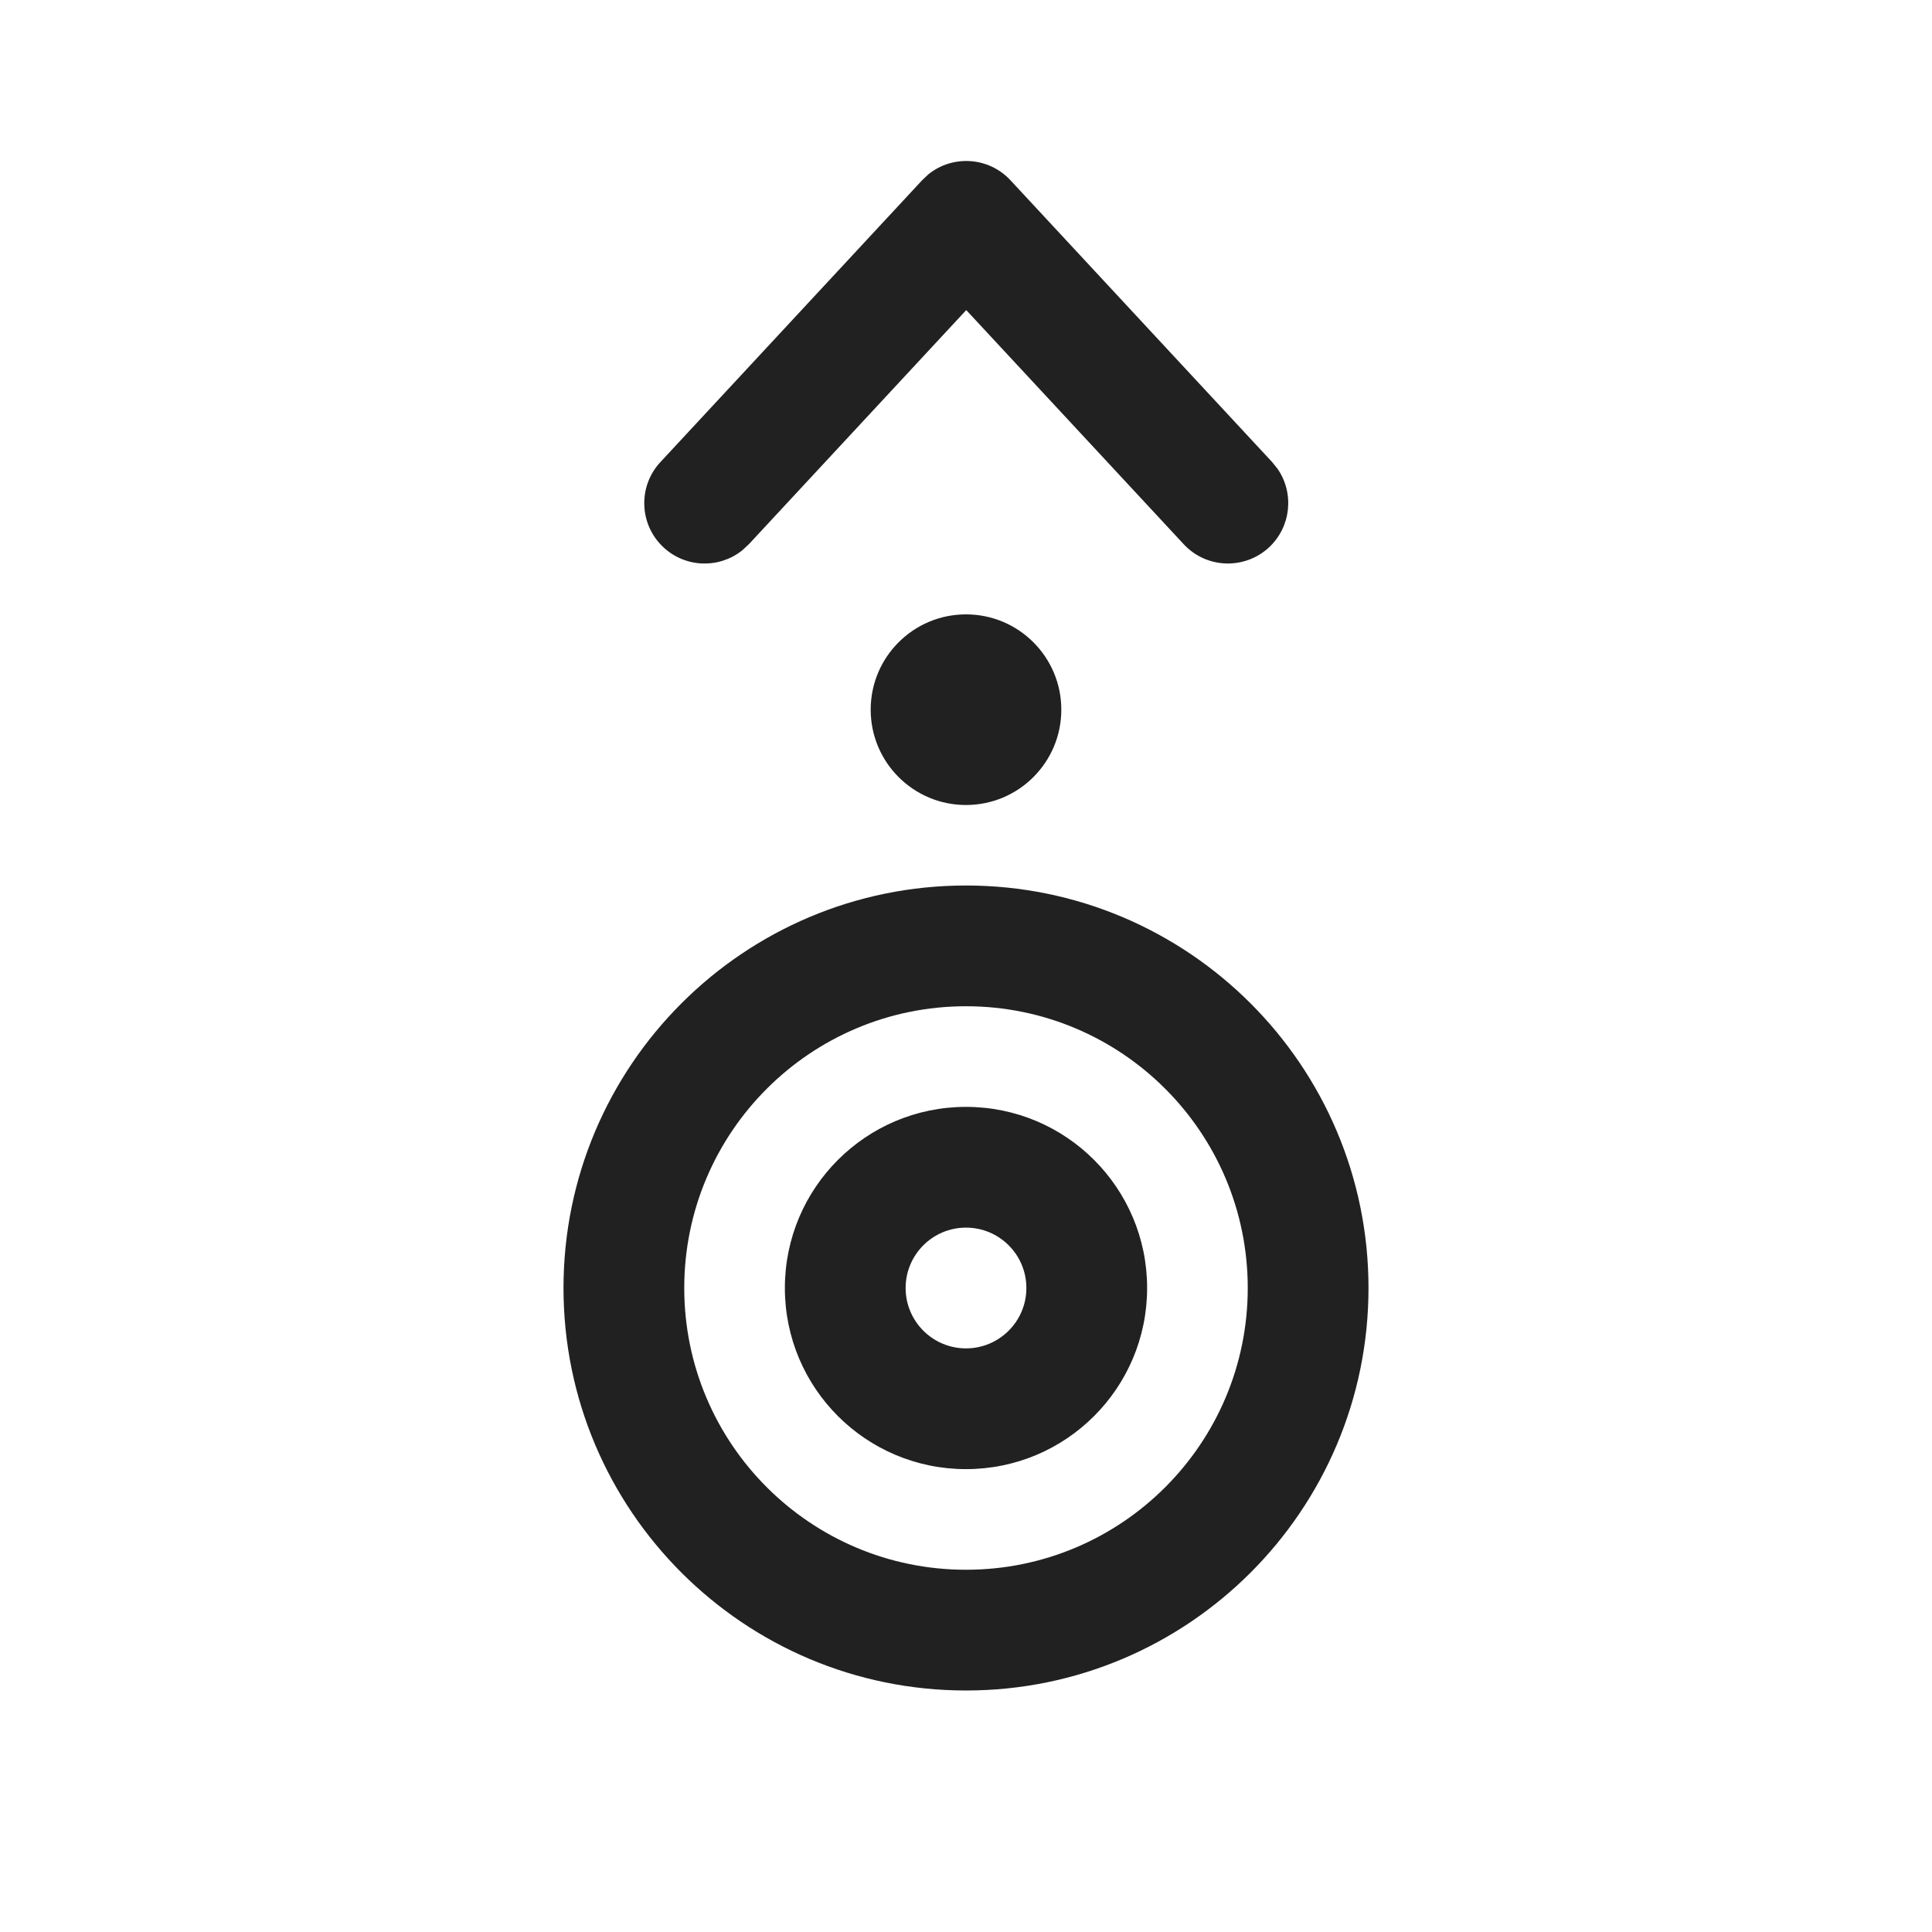
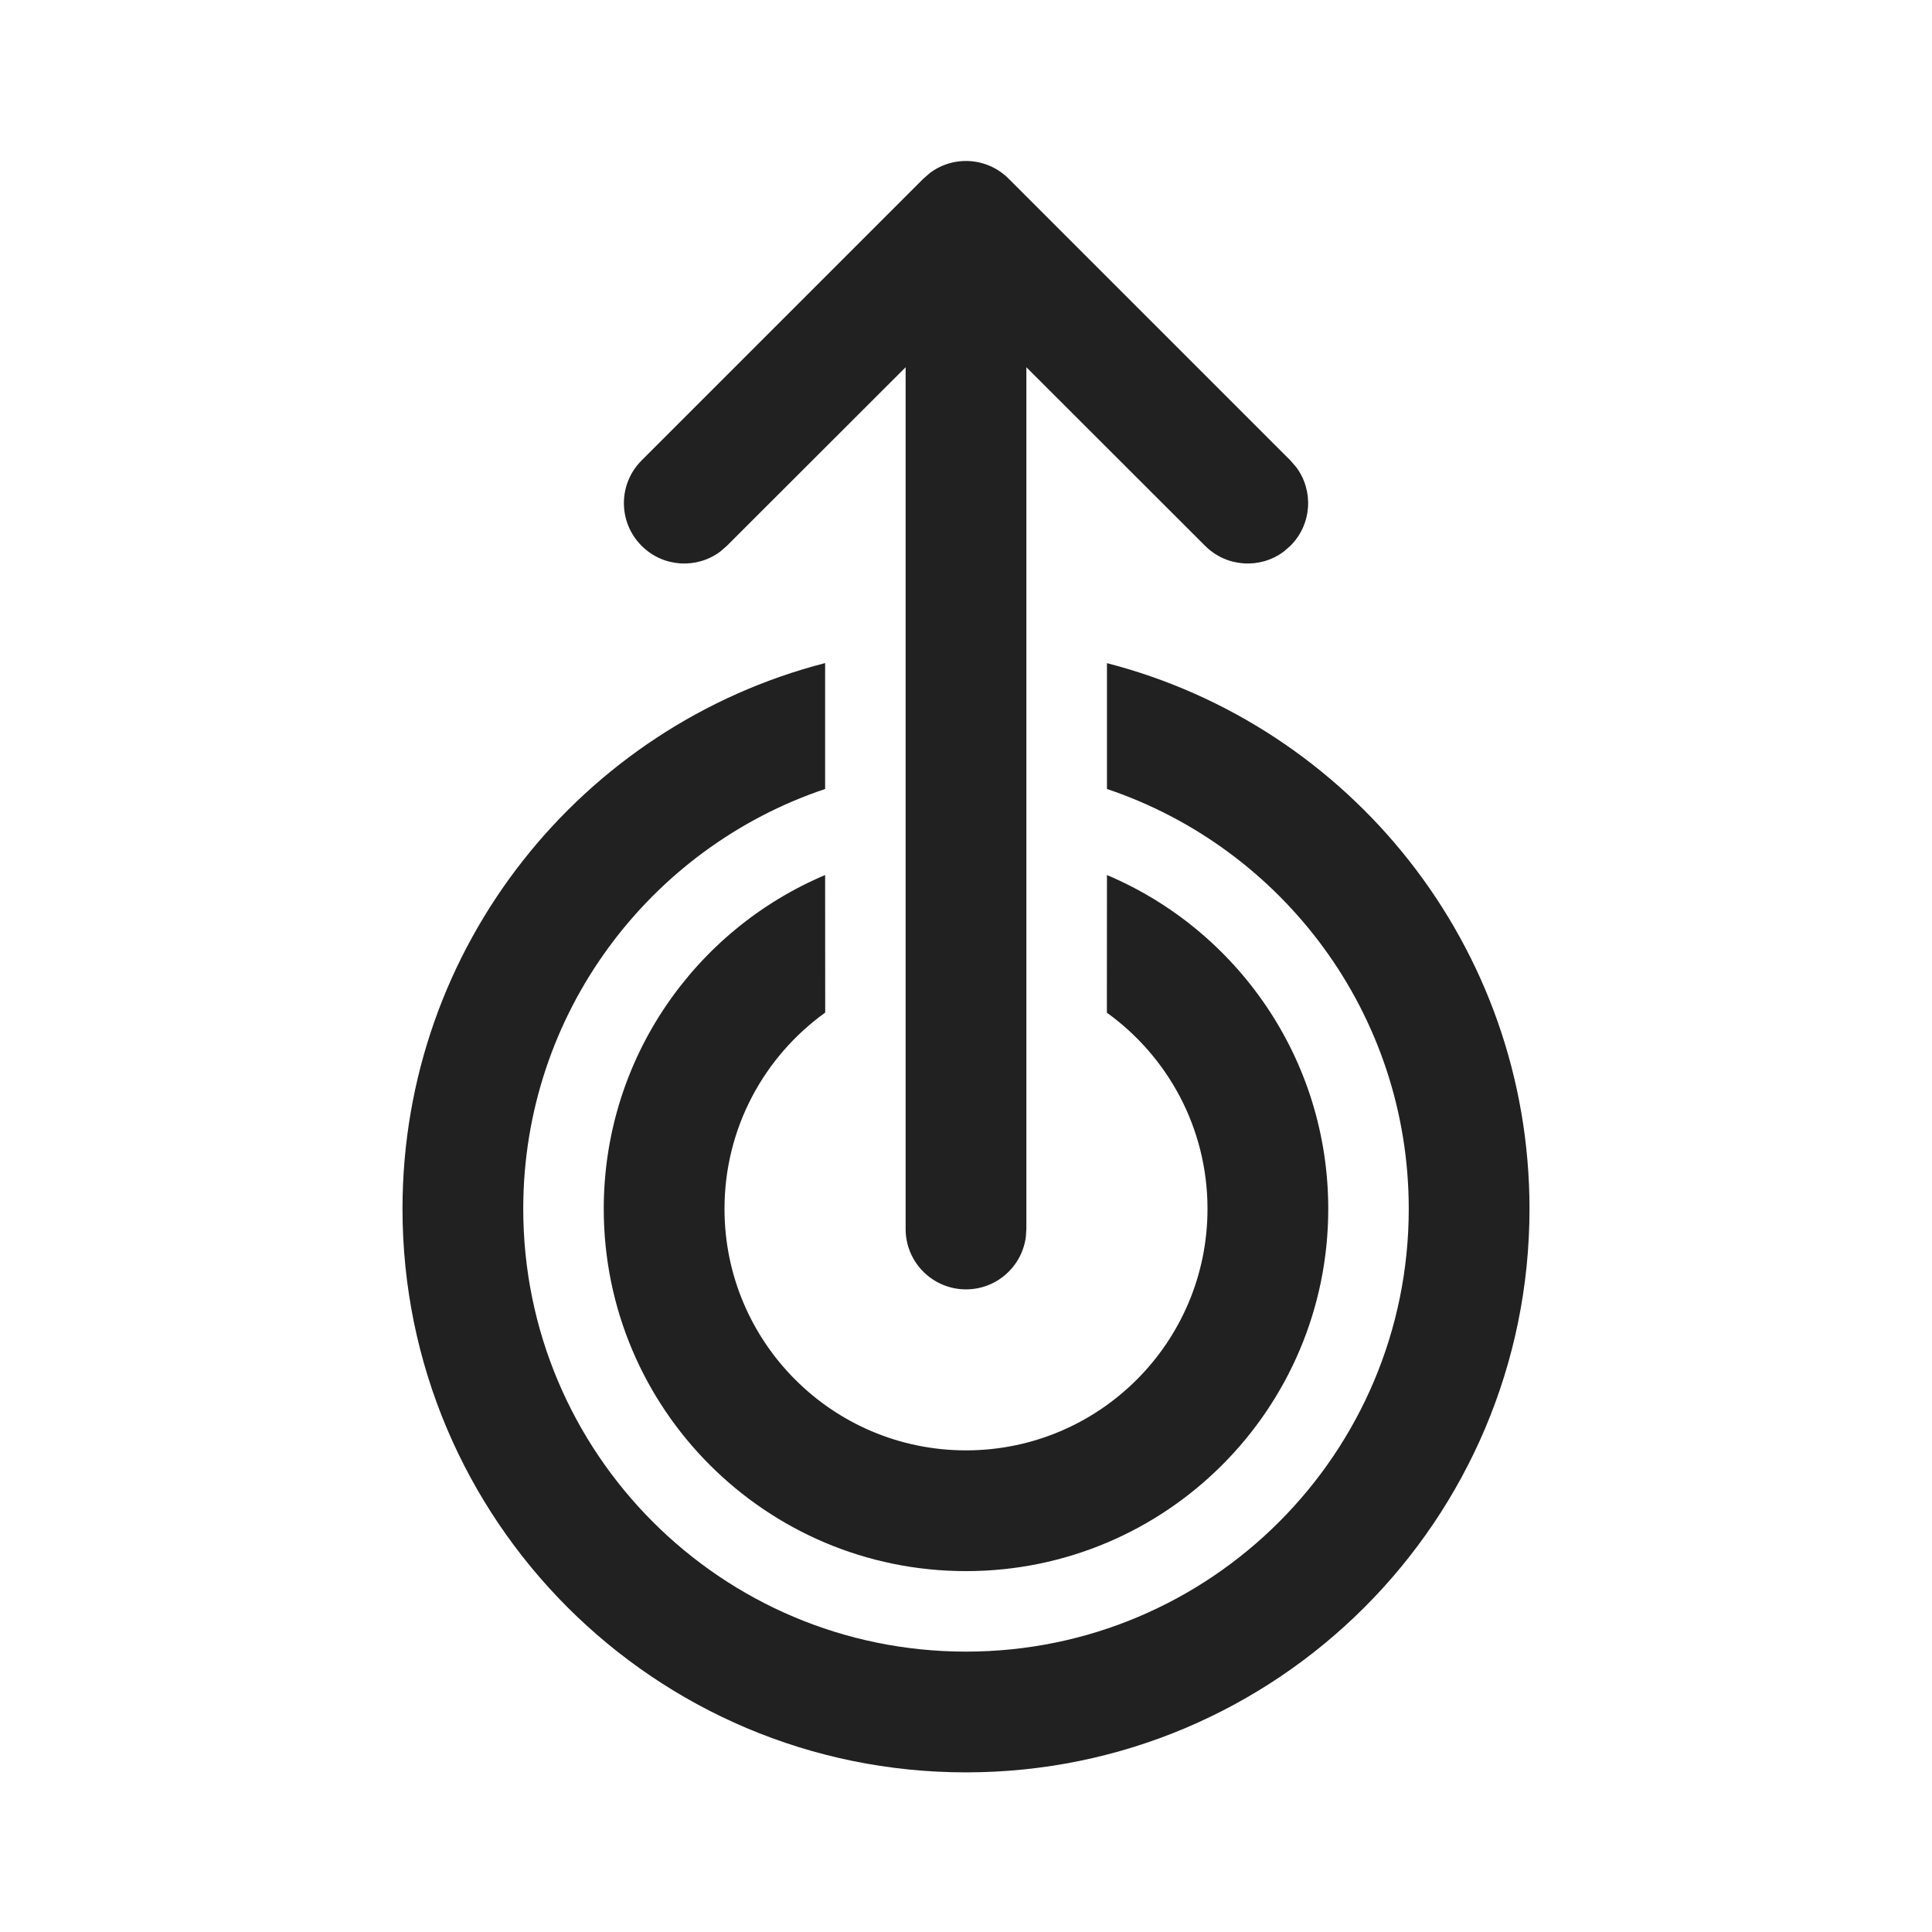
<svg xmlns="http://www.w3.org/2000/svg" width="24px" height="24px" viewBox="0 0 24 24" version="1.1">
  <g id="🔍-Product-Icons" stroke="none" stroke-width="1" fill="none" fill-rule="evenodd">
    <g id="ic_fluent_double_tap_swipe_up_24_regular" fill="#212121" fill-rule="nonzero">
-       <path d="M15.764,6.8 C16.039,6.543 16.079,6.128 15.872,5.826 L15.803,5.74 L12.553,2.24 C12.281,1.947 11.833,1.922 11.532,2.166 L11.454,2.24 L8.204,5.74 C7.922,6.043 7.939,6.518 8.243,6.8 C8.519,7.056 8.936,7.065 9.221,6.836 L9.303,6.76 L12.003,3.852 L14.704,6.76 C14.985,7.064 15.46,7.081 15.764,6.8 Z M12,10 C12.654,10 13.184,9.47 13.184,8.816 C13.184,8.162 12.654,7.632 12,7.632 C11.346,7.632 10.816,8.162 10.816,8.816 C10.816,9.47 11.346,10 12,10 Z M12,21 C14.761,21 17,18.761 17,16 C17,13.239 14.761,11 12,11 C9.239,11 7,13.239 7,16 C7,18.761 9.239,21 12,21 Z M12,19.5 C10.067,19.5 8.5,17.933 8.5,16 C8.5,14.067 10.067,12.5 12,12.5 C13.933,12.5 15.5,14.067 15.5,16 C15.5,17.933 13.933,19.5 12,19.5 Z M12,18.25 C13.243,18.25 14.25,17.243 14.25,16 C14.25,14.757 13.243,13.75 12,13.75 C10.757,13.75 9.75,14.757 9.75,16 C9.75,17.243 10.757,18.25 12,18.25 Z M12,16.75 C11.586,16.75 11.25,16.414 11.25,16 C11.25,15.586 11.586,15.25 12,15.25 C12.414,15.25 12.75,15.586 12.75,16 C12.75,16.414 12.414,16.75 12,16.75 Z" id="🎨Color" />
+       <path d="M12,16.017 C12.38,16.017 12.693,15.735 12.743,15.369 L12.75,15.267 L12.75,4.562 L14.97,6.78 C15.236,7.047 15.653,7.071 15.946,6.853 L16.03,6.78 C16.297,6.514 16.321,6.097 16.103,5.804 L16.03,5.72 L12.53,2.22 C12.264,1.953 11.847,1.929 11.554,2.147 L11.47,2.22 L7.97,5.72 C7.677,6.013 7.677,6.487 7.97,6.78 C8.236,7.047 8.653,7.071 8.946,6.853 L9.03,6.78 L11.25,4.562 L11.25,15.267 C11.25,15.681 11.586,16.017 12,16.017 Z M12,22.017 C15.866,22.017 19,18.883 19,15.017 C19,11.755 16.77,9.015 13.751,8.238 L13.751,9.801 C15.93,10.533 17.5,12.591 17.5,15.017 C17.5,18.054 15.038,20.517 12,20.517 C8.962,20.517 6.5,18.054 6.5,15.017 C6.5,12.591 8.071,10.532 10.25,9.801 L10.25,8.237 C7.231,9.014 5,11.755 5,15.017 C5,18.883 8.134,22.017 12,22.017 Z M12,19.517 C14.485,19.517 16.5,17.502 16.5,15.017 C16.5,13.153 15.366,11.553 13.751,10.87 L13.75,12.58 C14.507,13.125 15,14.013 15,15.017 C15,16.674 13.657,18.017 12,18.017 C10.343,18.017 9,16.674 9,15.017 C9,14.013 9.493,13.124 10.251,12.579 L10.25,10.87 C8.634,11.553 7.5,13.152 7.5,15.017 C7.5,17.502 9.515,19.517 12,19.517 Z" id="🎨-Color" />
    </g>
  </g>
</svg>
